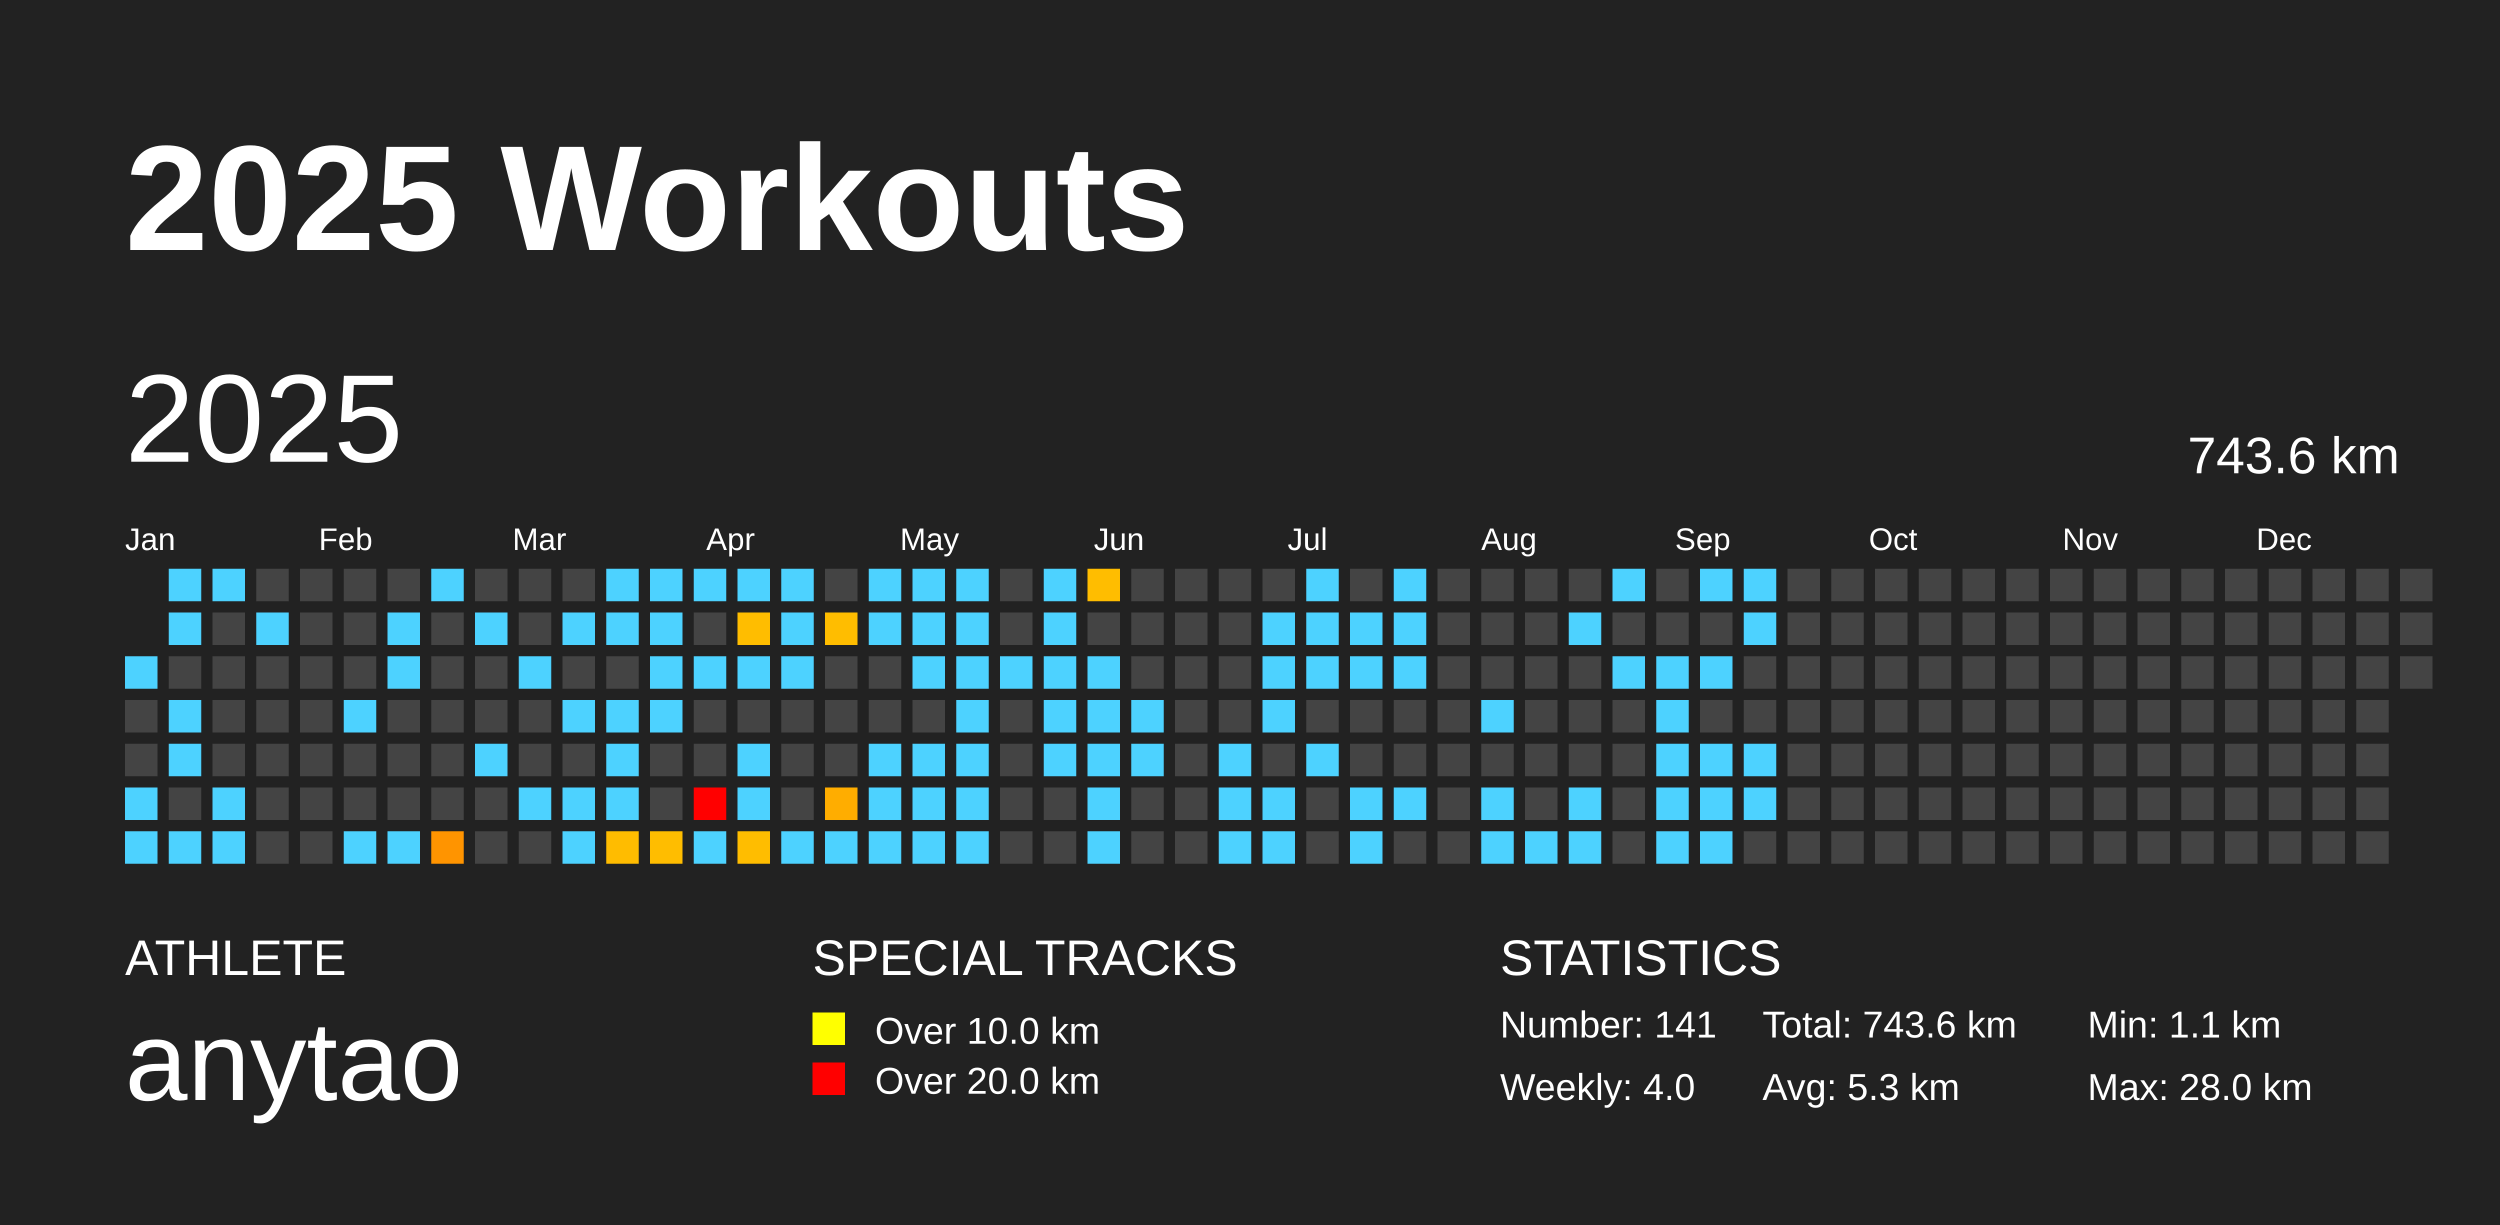
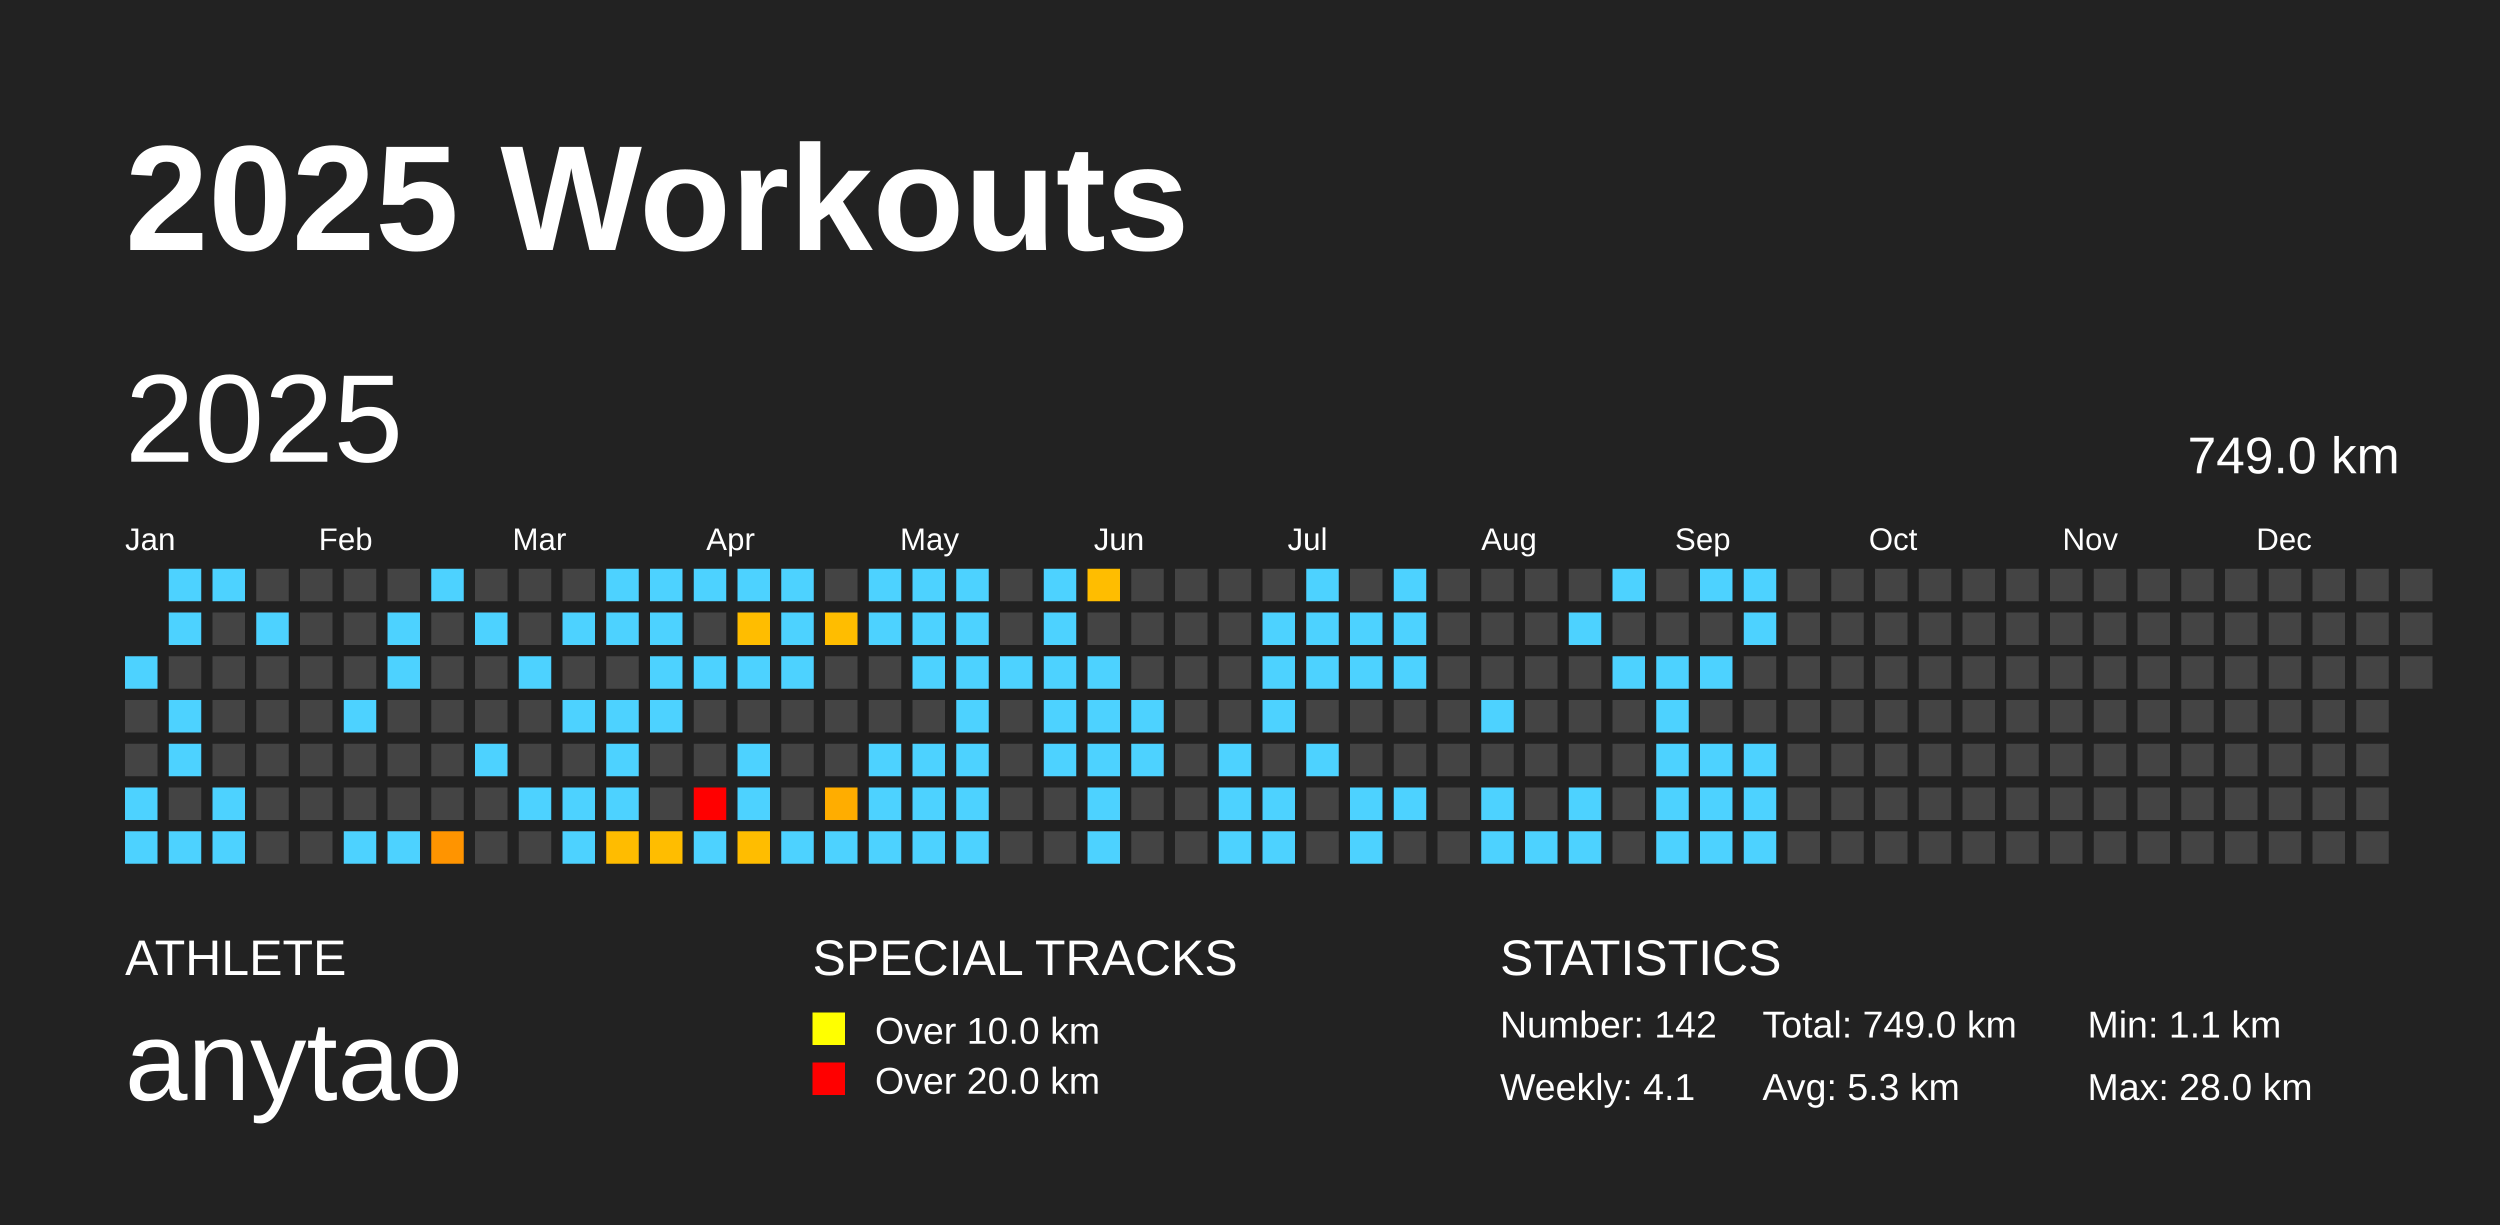
<svg xmlns="http://www.w3.org/2000/svg" baseProfile="full" height="98mm" version="1.1" viewBox="0,0,200,98" width="200mm">
  <defs />
  <rect fill="#222222" height="98" width="200" x="0" y="0" />
  <text fill="#FFFFFF" style="font-size:12px; font-family:Arial; font-weight:bold;" x="10" y="20">2025 Workouts</text>
  <text fill="#FFFFFF" style="font-size:4px; font-family:Arial" x="10" y="78">ATHLETE</text>
  <text fill="#FFFFFF" style="font-size:9px; font-family:Arial" x="10" y="88">anytao</text>
  <text fill="#FFFFFF" style="font-size:4px; font-family:Arial" x="65" y="78">SPECIAL TRACKS</text>
  <rect fill="yellow" height="2.6" width="2.6" x="65" y="81" />
  <text fill="#FFFFFF" style="font-size:3px; font-family:Arial" x="70" y="83.5">Over 10.0 km</text>
  <rect fill="red" height="2.6" width="2.6" x="65" y="85" />
  <text fill="#FFFFFF" style="font-size:3px; font-family:Arial" x="70" y="87.5">Over 20.0 km</text>
  <text fill="#FFFFFF" style="font-size:4px; font-family:Arial" x="120" y="78">STATISTICS</text>
-   <text fill="#FFFFFF" style="font-size:3px; font-family:Arial" x="120" y="83">Number: 141</text>
-   <text fill="#FFFFFF" style="font-size:3px; font-family:Arial" x="120" y="88">Weekly: 4.0</text>
-   <text fill="#FFFFFF" style="font-size:3px; font-family:Arial" x="141" y="83">Total: 743.6 km</text>
+   <text fill="#FFFFFF" style="font-size:3px; font-family:Arial" x="120" y="83">Number: 142</text>
+   <text fill="#FFFFFF" style="font-size:3px; font-family:Arial" x="120" y="88">Weekly: 4.1</text>
+   <text fill="#FFFFFF" style="font-size:3px; font-family:Arial" x="141" y="83">Total: 749.0 km</text>
  <text fill="#FFFFFF" style="font-size:3px; font-family:Arial" x="141" y="88">Avg: 5.3 km</text>
  <text fill="#FFFFFF" style="font-size:3px; font-family:Arial" x="167" y="83">Min: 1.1 km</text>
  <text fill="#FFFFFF" style="font-size:3px; font-family:Arial" x="167" y="88">Max: 28.0 km</text>
  <text dominant-baseline="hanging" fill="#FFFFFF" style="font-size:10.0px; font-family:Arial;" x="10" y="30">2025</text>
-   <text dominant-baseline="hanging" fill="#FFFFFF" style="font-size:4.125px; font-family:Arial;" x="175" y="35">743.6 km</text>
+   <text dominant-baseline="hanging" fill="#FFFFFF" style="font-size:4.125px; font-family:Arial;" x="175" y="35">749.0 km</text>
  <text fill="#FFFFFF" style="font-size:2.5px; font-family:Arial" x="10.0" y="44">Jan</text>
  <text fill="#FFFFFF" style="font-size:2.5px; font-family:Arial" x="25.5" y="44">Feb</text>
  <text fill="#FFFFFF" style="font-size:2.5px; font-family:Arial" x="41.0" y="44">Mar</text>
  <text fill="#FFFFFF" style="font-size:2.5px; font-family:Arial" x="56.5" y="44">Apr</text>
  <text fill="#FFFFFF" style="font-size:2.5px; font-family:Arial" x="72.0" y="44">May</text>
  <text fill="#FFFFFF" style="font-size:2.5px; font-family:Arial" x="87.5" y="44">Jun</text>
  <text fill="#FFFFFF" style="font-size:2.5px; font-family:Arial" x="103.0" y="44">Jul</text>
  <text fill="#FFFFFF" style="font-size:2.5px; font-family:Arial" x="118.5" y="44">Aug</text>
  <text fill="#FFFFFF" style="font-size:2.5px; font-family:Arial" x="134.0" y="44">Sep</text>
  <text fill="#FFFFFF" style="font-size:2.5px; font-family:Arial" x="149.5" y="44">Oct</text>
  <text fill="#FFFFFF" style="font-size:2.5px; font-family:Arial" x="165.0" y="44">Nov</text>
  <text fill="#FFFFFF" style="font-size:2.5px; font-family:Arial" x="180.5" y="44">Dec</text>
  <rect fill="#4dd2ff" height="2.6" width="2.6" x="10.0" y="52.5" />
  <rect fill="#444444" height="2.6" width="2.6" x="10.0" y="56.0" />
  <rect fill="#444444" height="2.6" width="2.6" x="10.0" y="59.5" />
  <rect fill="#4dd2ff" height="2.6" width="2.6" x="10.0" y="63.0" />
  <rect fill="#4dd2ff" height="2.6" width="2.6" x="10.0" y="66.5" />
  <rect fill="#4dd2ff" height="2.6" width="2.6" x="13.5" y="45.5" />
  <rect fill="#4dd2ff" height="2.6" width="2.6" x="13.5" y="49.0" />
  <rect fill="#444444" height="2.6" width="2.6" x="13.5" y="52.5" />
  <rect fill="#4dd2ff" height="2.6" width="2.6" x="13.5" y="56.0" />
  <rect fill="#4dd2ff" height="2.6" width="2.6" x="13.5" y="59.5" />
  <rect fill="#444444" height="2.6" width="2.6" x="13.5" y="63.0" />
  <rect fill="#4dd2ff" height="2.6" width="2.6" x="13.5" y="66.5" />
  <rect fill="#4dd2ff" height="2.6" width="2.6" x="17.0" y="45.5" />
  <rect fill="#444444" height="2.6" width="2.6" x="17.0" y="49.0" />
  <rect fill="#444444" height="2.6" width="2.6" x="17.0" y="52.5" />
  <rect fill="#444444" height="2.6" width="2.6" x="17.0" y="56.0" />
  <rect fill="#444444" height="2.6" width="2.6" x="17.0" y="59.5" />
  <rect fill="#4dd2ff" height="2.6" width="2.6" x="17.0" y="63.0" />
  <rect fill="#4dd2ff" height="2.6" width="2.6" x="17.0" y="66.5" />
  <rect fill="#444444" height="2.6" width="2.6" x="20.5" y="45.5" />
  <rect fill="#4dd2ff" height="2.6" width="2.6" x="20.5" y="49.0" />
  <rect fill="#444444" height="2.6" width="2.6" x="20.5" y="52.5" />
  <rect fill="#444444" height="2.6" width="2.6" x="20.5" y="56.0" />
  <rect fill="#444444" height="2.6" width="2.6" x="20.5" y="59.5" />
  <rect fill="#444444" height="2.6" width="2.6" x="20.5" y="63.0" />
  <rect fill="#444444" height="2.6" width="2.6" x="20.5" y="66.5" />
  <rect fill="#444444" height="2.6" width="2.6" x="24.0" y="45.5" />
  <rect fill="#444444" height="2.6" width="2.6" x="24.0" y="49.0" />
  <rect fill="#444444" height="2.6" width="2.6" x="24.0" y="52.5" />
  <rect fill="#444444" height="2.6" width="2.6" x="24.0" y="56.0" />
  <rect fill="#444444" height="2.6" width="2.6" x="24.0" y="59.5" />
  <rect fill="#444444" height="2.6" width="2.6" x="24.0" y="63.0" />
  <rect fill="#444444" height="2.6" width="2.6" x="24.0" y="66.5" />
  <rect fill="#444444" height="2.6" width="2.6" x="27.5" y="45.5" />
  <rect fill="#444444" height="2.6" width="2.6" x="27.5" y="49.0" />
  <rect fill="#444444" height="2.6" width="2.6" x="27.5" y="52.5" />
  <rect fill="#4dd2ff" height="2.6" width="2.6" x="27.5" y="56.0" />
  <rect fill="#444444" height="2.6" width="2.6" x="27.5" y="59.5" />
  <rect fill="#444444" height="2.6" width="2.6" x="27.5" y="63.0" />
  <rect fill="#4dd2ff" height="2.6" width="2.6" x="27.5" y="66.5" />
  <rect fill="#444444" height="2.6" width="2.6" x="31.0" y="45.5" />
  <rect fill="#4dd2ff" height="2.6" width="2.6" x="31.0" y="49.0" />
  <rect fill="#4dd2ff" height="2.6" width="2.6" x="31.0" y="52.5" />
  <rect fill="#444444" height="2.6" width="2.6" x="31.0" y="56.0" />
  <rect fill="#444444" height="2.6" width="2.6" x="31.0" y="59.5" />
  <rect fill="#444444" height="2.6" width="2.6" x="31.0" y="63.0" />
  <rect fill="#4dd2ff" height="2.6" width="2.6" x="31.0" y="66.5" />
  <rect fill="#4dd2ff" height="2.6" width="2.6" x="34.5" y="45.5" />
  <rect fill="#444444" height="2.6" width="2.6" x="34.5" y="49.0" />
  <rect fill="#444444" height="2.6" width="2.6" x="34.5" y="52.5" />
  <rect fill="#444444" height="2.6" width="2.6" x="34.5" y="56.0" />
  <rect fill="#444444" height="2.6" width="2.6" x="34.5" y="59.5" />
  <rect fill="#444444" height="2.6" width="2.6" x="34.5" y="63.0" />
  <rect fill="#ff9400" height="2.6" width="2.6" x="34.5" y="66.5" />
  <rect fill="#444444" height="2.6" width="2.6" x="38.0" y="45.5" />
  <rect fill="#4dd2ff" height="2.6" width="2.6" x="38.0" y="49.0" />
  <rect fill="#444444" height="2.6" width="2.6" x="38.0" y="52.5" />
  <rect fill="#444444" height="2.6" width="2.6" x="38.0" y="56.0" />
  <rect fill="#4dd2ff" height="2.6" width="2.6" x="38.0" y="59.5" />
  <rect fill="#444444" height="2.6" width="2.6" x="38.0" y="63.0" />
  <rect fill="#444444" height="2.6" width="2.6" x="38.0" y="66.5" />
  <rect fill="#444444" height="2.6" width="2.6" x="41.5" y="45.5" />
  <rect fill="#444444" height="2.6" width="2.6" x="41.5" y="49.0" />
  <rect fill="#4dd2ff" height="2.6" width="2.6" x="41.5" y="52.5" />
  <rect fill="#444444" height="2.6" width="2.6" x="41.5" y="56.0" />
  <rect fill="#444444" height="2.6" width="2.6" x="41.5" y="59.5" />
  <rect fill="#4dd2ff" height="2.6" width="2.6" x="41.5" y="63.0" />
  <rect fill="#444444" height="2.6" width="2.6" x="41.5" y="66.5" />
  <rect fill="#444444" height="2.6" width="2.6" x="45.0" y="45.5" />
  <rect fill="#4dd2ff" height="2.6" width="2.6" x="45.0" y="49.0" />
  <rect fill="#444444" height="2.6" width="2.6" x="45.0" y="52.5" />
  <rect fill="#4dd2ff" height="2.6" width="2.6" x="45.0" y="56.0" />
  <rect fill="#444444" height="2.6" width="2.6" x="45.0" y="59.5" />
  <rect fill="#4dd2ff" height="2.6" width="2.6" x="45.0" y="63.0" />
  <rect fill="#4dd2ff" height="2.6" width="2.6" x="45.0" y="66.5" />
  <rect fill="#4dd2ff" height="2.6" width="2.6" x="48.5" y="45.5" />
  <rect fill="#4dd2ff" height="2.6" width="2.6" x="48.5" y="49.0" />
  <rect fill="#444444" height="2.6" width="2.6" x="48.5" y="52.5" />
  <rect fill="#4dd2ff" height="2.6" width="2.6" x="48.5" y="56.0" />
  <rect fill="#4dd2ff" height="2.6" width="2.6" x="48.5" y="59.5" />
  <rect fill="#4dd2ff" height="2.6" width="2.6" x="48.5" y="63.0" />
  <rect fill="#ffbc00" height="2.6" width="2.6" x="48.5" y="66.5" />
  <rect fill="#4dd2ff" height="2.6" width="2.6" x="52.0" y="45.5" />
  <rect fill="#4dd2ff" height="2.6" width="2.6" x="52.0" y="49.0" />
  <rect fill="#4dd2ff" height="2.6" width="2.6" x="52.0" y="52.5" />
  <rect fill="#4dd2ff" height="2.6" width="2.6" x="52.0" y="56.0" />
  <rect fill="#444444" height="2.6" width="2.6" x="52.0" y="59.5" />
  <rect fill="#444444" height="2.6" width="2.6" x="52.0" y="63.0" />
  <rect fill="#ffbd00" height="2.6" width="2.6" x="52.0" y="66.5" />
  <rect fill="#4dd2ff" height="2.6" width="2.6" x="55.5" y="45.5" />
  <rect fill="#444444" height="2.6" width="2.6" x="55.5" y="49.0" />
  <rect fill="#4dd2ff" height="2.6" width="2.6" x="55.5" y="52.5" />
  <rect fill="#444444" height="2.6" width="2.6" x="55.5" y="56.0" />
  <rect fill="#444444" height="2.6" width="2.6" x="55.5" y="59.5" />
  <rect fill="red" height="2.6" width="2.6" x="55.5" y="63.0" />
  <rect fill="#4dd2ff" height="2.6" width="2.6" x="55.5" y="66.5" />
  <rect fill="#4dd2ff" height="2.6" width="2.6" x="59.0" y="45.5" />
  <rect fill="#ffbd00" height="2.6" width="2.6" x="59.0" y="49.0" />
  <rect fill="#4dd2ff" height="2.6" width="2.6" x="59.0" y="52.5" />
  <rect fill="#444444" height="2.6" width="2.6" x="59.0" y="56.0" />
  <rect fill="#4dd2ff" height="2.6" width="2.6" x="59.0" y="59.5" />
  <rect fill="#4dd2ff" height="2.6" width="2.6" x="59.0" y="63.0" />
  <rect fill="#ffbd00" height="2.6" width="2.6" x="59.0" y="66.5" />
  <rect fill="#4dd2ff" height="2.6" width="2.6" x="62.5" y="45.5" />
  <rect fill="#4dd2ff" height="2.6" width="2.6" x="62.5" y="49.0" />
  <rect fill="#4dd2ff" height="2.6" width="2.6" x="62.5" y="52.5" />
  <rect fill="#444444" height="2.6" width="2.6" x="62.5" y="56.0" />
  <rect fill="#444444" height="2.6" width="2.6" x="62.5" y="59.5" />
  <rect fill="#444444" height="2.6" width="2.6" x="62.5" y="63.0" />
  <rect fill="#4dd2ff" height="2.6" width="2.6" x="62.5" y="66.5" />
  <rect fill="#444444" height="2.6" width="2.6" x="66.0" y="45.5" />
  <rect fill="#ffbd00" height="2.6" width="2.6" x="66.0" y="49.0" />
  <rect fill="#444444" height="2.6" width="2.6" x="66.0" y="52.5" />
  <rect fill="#444444" height="2.6" width="2.6" x="66.0" y="56.0" />
  <rect fill="#444444" height="2.6" width="2.6" x="66.0" y="59.5" />
  <rect fill="#ffad00" height="2.6" width="2.6" x="66.0" y="63.0" />
  <rect fill="#4dd2ff" height="2.6" width="2.6" x="66.0" y="66.5" />
  <rect fill="#4dd2ff" height="2.6" width="2.6" x="69.5" y="45.5" />
  <rect fill="#4dd2ff" height="2.6" width="2.6" x="69.5" y="49.0" />
  <rect fill="#444444" height="2.6" width="2.6" x="69.5" y="52.5" />
  <rect fill="#444444" height="2.6" width="2.6" x="69.5" y="56.0" />
  <rect fill="#4dd2ff" height="2.6" width="2.6" x="69.5" y="59.5" />
  <rect fill="#4dd2ff" height="2.6" width="2.6" x="69.5" y="63.0" />
  <rect fill="#4dd2ff" height="2.6" width="2.6" x="69.5" y="66.5" />
  <rect fill="#4dd2ff" height="2.6" width="2.6" x="73.0" y="45.5" />
  <rect fill="#4dd2ff" height="2.6" width="2.6" x="73.0" y="49.0" />
  <rect fill="#4dd2ff" height="2.6" width="2.6" x="73.0" y="52.5" />
  <rect fill="#444444" height="2.6" width="2.6" x="73.0" y="56.0" />
  <rect fill="#4dd2ff" height="2.6" width="2.6" x="73.0" y="59.5" />
  <rect fill="#4dd2ff" height="2.6" width="2.6" x="73.0" y="63.0" />
  <rect fill="#4dd2ff" height="2.6" width="2.6" x="73.0" y="66.5" />
  <rect fill="#4dd2ff" height="2.6" width="2.6" x="76.5" y="45.5" />
  <rect fill="#4dd2ff" height="2.6" width="2.6" x="76.5" y="49.0" />
  <rect fill="#4dd2ff" height="2.6" width="2.6" x="76.5" y="52.5" />
  <rect fill="#4dd2ff" height="2.6" width="2.6" x="76.5" y="56.0" />
  <rect fill="#4dd2ff" height="2.6" width="2.6" x="76.5" y="59.5" />
  <rect fill="#4dd2ff" height="2.6" width="2.6" x="76.5" y="63.0" />
  <rect fill="#4dd2ff" height="2.6" width="2.6" x="76.5" y="66.5" />
  <rect fill="#444444" height="2.6" width="2.6" x="80.0" y="45.5" />
  <rect fill="#444444" height="2.6" width="2.6" x="80.0" y="49.0" />
  <rect fill="#4dd2ff" height="2.6" width="2.6" x="80.0" y="52.5" />
  <rect fill="#444444" height="2.6" width="2.6" x="80.0" y="56.0" />
  <rect fill="#444444" height="2.6" width="2.6" x="80.0" y="59.5" />
  <rect fill="#444444" height="2.6" width="2.6" x="80.0" y="63.0" />
  <rect fill="#444444" height="2.6" width="2.6" x="80.0" y="66.5" />
  <rect fill="#4dd2ff" height="2.6" width="2.6" x="83.5" y="45.5" />
  <rect fill="#4dd2ff" height="2.6" width="2.6" x="83.5" y="49.0" />
  <rect fill="#4dd2ff" height="2.6" width="2.6" x="83.5" y="52.5" />
  <rect fill="#4dd2ff" height="2.6" width="2.6" x="83.5" y="56.0" />
  <rect fill="#4dd2ff" height="2.6" width="2.6" x="83.5" y="59.5" />
  <rect fill="#444444" height="2.6" width="2.6" x="83.5" y="63.0" />
  <rect fill="#444444" height="2.6" width="2.6" x="83.5" y="66.5" />
  <rect fill="#ffbd00" height="2.6" width="2.6" x="87.0" y="45.5" />
  <rect fill="#444444" height="2.6" width="2.6" x="87.0" y="49.0" />
  <rect fill="#4dd2ff" height="2.6" width="2.6" x="87.0" y="52.5" />
  <rect fill="#4dd2ff" height="2.6" width="2.6" x="87.0" y="56.0" />
  <rect fill="#4dd2ff" height="2.6" width="2.6" x="87.0" y="59.5" />
  <rect fill="#4dd2ff" height="2.6" width="2.6" x="87.0" y="63.0" />
  <rect fill="#4dd2ff" height="2.6" width="2.6" x="87.0" y="66.5" />
  <rect fill="#444444" height="2.6" width="2.6" x="90.5" y="45.5" />
  <rect fill="#444444" height="2.6" width="2.6" x="90.5" y="49.0" />
  <rect fill="#444444" height="2.6" width="2.6" x="90.5" y="52.5" />
  <rect fill="#4dd2ff" height="2.6" width="2.6" x="90.5" y="56.0" />
  <rect fill="#4dd2ff" height="2.6" width="2.6" x="90.5" y="59.5" />
  <rect fill="#444444" height="2.6" width="2.6" x="90.5" y="63.0" />
  <rect fill="#444444" height="2.6" width="2.6" x="90.5" y="66.5" />
  <rect fill="#444444" height="2.6" width="2.6" x="94.0" y="45.5" />
  <rect fill="#444444" height="2.6" width="2.6" x="94.0" y="49.0" />
  <rect fill="#444444" height="2.6" width="2.6" x="94.0" y="52.5" />
  <rect fill="#444444" height="2.6" width="2.6" x="94.0" y="56.0" />
  <rect fill="#444444" height="2.6" width="2.6" x="94.0" y="59.5" />
  <rect fill="#444444" height="2.6" width="2.6" x="94.0" y="63.0" />
  <rect fill="#444444" height="2.6" width="2.6" x="94.0" y="66.5" />
  <rect fill="#444444" height="2.6" width="2.6" x="97.5" y="45.5" />
  <rect fill="#444444" height="2.6" width="2.6" x="97.5" y="49.0" />
  <rect fill="#444444" height="2.6" width="2.6" x="97.5" y="52.5" />
  <rect fill="#444444" height="2.6" width="2.6" x="97.5" y="56.0" />
  <rect fill="#4dd2ff" height="2.6" width="2.6" x="97.5" y="59.5" />
  <rect fill="#4dd2ff" height="2.6" width="2.6" x="97.5" y="63.0" />
  <rect fill="#4dd2ff" height="2.6" width="2.6" x="97.5" y="66.5" />
  <rect fill="#444444" height="2.6" width="2.6" x="101.0" y="45.5" />
  <rect fill="#4dd2ff" height="2.6" width="2.6" x="101.0" y="49.0" />
  <rect fill="#4dd2ff" height="2.6" width="2.6" x="101.0" y="52.5" />
  <rect fill="#4dd2ff" height="2.6" width="2.6" x="101.0" y="56.0" />
  <rect fill="#444444" height="2.6" width="2.6" x="101.0" y="59.5" />
  <rect fill="#4dd2ff" height="2.6" width="2.6" x="101.0" y="63.0" />
  <rect fill="#4dd2ff" height="2.6" width="2.6" x="101.0" y="66.5" />
  <rect fill="#4dd2ff" height="2.6" width="2.6" x="104.5" y="45.5" />
  <rect fill="#4dd2ff" height="2.6" width="2.6" x="104.5" y="49.0" />
  <rect fill="#4dd2ff" height="2.6" width="2.6" x="104.5" y="52.5" />
  <rect fill="#444444" height="2.6" width="2.6" x="104.5" y="56.0" />
  <rect fill="#4dd2ff" height="2.6" width="2.6" x="104.5" y="59.5" />
  <rect fill="#444444" height="2.6" width="2.6" x="104.5" y="63.0" />
  <rect fill="#444444" height="2.6" width="2.6" x="104.5" y="66.5" />
  <rect fill="#444444" height="2.6" width="2.6" x="108.0" y="45.5" />
  <rect fill="#4dd2ff" height="2.6" width="2.6" x="108.0" y="49.0" />
  <rect fill="#4dd2ff" height="2.6" width="2.6" x="108.0" y="52.5" />
  <rect fill="#444444" height="2.6" width="2.6" x="108.0" y="56.0" />
  <rect fill="#444444" height="2.6" width="2.6" x="108.0" y="59.5" />
  <rect fill="#4dd2ff" height="2.6" width="2.6" x="108.0" y="63.0" />
  <rect fill="#4dd2ff" height="2.6" width="2.6" x="108.0" y="66.5" />
  <rect fill="#4dd2ff" height="2.6" width="2.6" x="111.5" y="45.5" />
  <rect fill="#4dd2ff" height="2.6" width="2.6" x="111.5" y="49.0" />
  <rect fill="#4dd2ff" height="2.6" width="2.6" x="111.5" y="52.5" />
  <rect fill="#444444" height="2.6" width="2.6" x="111.5" y="56.0" />
  <rect fill="#444444" height="2.6" width="2.6" x="111.5" y="59.5" />
  <rect fill="#4dd2ff" height="2.6" width="2.6" x="111.5" y="63.0" />
  <rect fill="#444444" height="2.6" width="2.6" x="111.5" y="66.5" />
  <rect fill="#444444" height="2.6" width="2.6" x="115.0" y="45.5" />
  <rect fill="#444444" height="2.6" width="2.6" x="115.0" y="49.0" />
  <rect fill="#444444" height="2.6" width="2.6" x="115.0" y="52.5" />
  <rect fill="#444444" height="2.6" width="2.6" x="115.0" y="56.0" />
  <rect fill="#444444" height="2.6" width="2.6" x="115.0" y="59.5" />
  <rect fill="#444444" height="2.6" width="2.6" x="115.0" y="63.0" />
  <rect fill="#444444" height="2.6" width="2.6" x="115.0" y="66.5" />
  <rect fill="#444444" height="2.6" width="2.6" x="118.5" y="45.5" />
  <rect fill="#444444" height="2.6" width="2.6" x="118.5" y="49.0" />
  <rect fill="#444444" height="2.6" width="2.6" x="118.5" y="52.5" />
  <rect fill="#4dd2ff" height="2.6" width="2.6" x="118.5" y="56.0" />
  <rect fill="#444444" height="2.6" width="2.6" x="118.5" y="59.5" />
  <rect fill="#4dd2ff" height="2.6" width="2.6" x="118.5" y="63.0" />
  <rect fill="#4dd2ff" height="2.6" width="2.6" x="118.5" y="66.5" />
  <rect fill="#444444" height="2.6" width="2.6" x="122.0" y="45.5" />
  <rect fill="#444444" height="2.6" width="2.6" x="122.0" y="49.0" />
  <rect fill="#444444" height="2.6" width="2.6" x="122.0" y="52.5" />
  <rect fill="#444444" height="2.6" width="2.6" x="122.0" y="56.0" />
  <rect fill="#444444" height="2.6" width="2.6" x="122.0" y="59.5" />
  <rect fill="#444444" height="2.6" width="2.6" x="122.0" y="63.0" />
  <rect fill="#4dd2ff" height="2.6" width="2.6" x="122.0" y="66.5" />
  <rect fill="#444444" height="2.6" width="2.6" x="125.5" y="45.5" />
  <rect fill="#4dd2ff" height="2.6" width="2.6" x="125.5" y="49.0" />
  <rect fill="#444444" height="2.6" width="2.6" x="125.5" y="52.5" />
  <rect fill="#444444" height="2.6" width="2.6" x="125.5" y="56.0" />
  <rect fill="#444444" height="2.6" width="2.6" x="125.5" y="59.5" />
  <rect fill="#4dd2ff" height="2.6" width="2.6" x="125.5" y="63.0" />
  <rect fill="#4dd2ff" height="2.6" width="2.6" x="125.5" y="66.5" />
  <rect fill="#4dd2ff" height="2.6" width="2.6" x="129.0" y="45.5" />
  <rect fill="#444444" height="2.6" width="2.6" x="129.0" y="49.0" />
  <rect fill="#4dd2ff" height="2.6" width="2.6" x="129.0" y="52.5" />
  <rect fill="#444444" height="2.6" width="2.6" x="129.0" y="56.0" />
  <rect fill="#444444" height="2.6" width="2.6" x="129.0" y="59.5" />
  <rect fill="#444444" height="2.6" width="2.6" x="129.0" y="63.0" />
  <rect fill="#444444" height="2.6" width="2.6" x="129.0" y="66.5" />
  <rect fill="#444444" height="2.6" width="2.6" x="132.5" y="45.5" />
  <rect fill="#444444" height="2.6" width="2.6" x="132.5" y="49.0" />
  <rect fill="#4dd2ff" height="2.6" width="2.6" x="132.5" y="52.5" />
  <rect fill="#4dd2ff" height="2.6" width="2.6" x="132.5" y="56.0" />
  <rect fill="#4dd2ff" height="2.6" width="2.6" x="132.5" y="59.5" />
  <rect fill="#4dd2ff" height="2.6" width="2.6" x="132.5" y="63.0" />
  <rect fill="#4dd2ff" height="2.6" width="2.6" x="132.5" y="66.5" />
  <rect fill="#4dd2ff" height="2.6" width="2.6" x="136.0" y="45.5" />
  <rect fill="#444444" height="2.6" width="2.6" x="136.0" y="49.0" />
  <rect fill="#4dd2ff" height="2.6" width="2.6" x="136.0" y="52.5" />
  <rect fill="#444444" height="2.6" width="2.6" x="136.0" y="56.0" />
  <rect fill="#4dd2ff" height="2.6" width="2.6" x="136.0" y="59.5" />
  <rect fill="#4dd2ff" height="2.6" width="2.6" x="136.0" y="63.0" />
  <rect fill="#4dd2ff" height="2.6" width="2.6" x="136.0" y="66.5" />
  <rect fill="#4dd2ff" height="2.6" width="2.6" x="139.5" y="45.5" />
  <rect fill="#4dd2ff" height="2.6" width="2.6" x="139.5" y="49.0" />
  <rect fill="#444444" height="2.6" width="2.6" x="139.5" y="52.5" />
  <rect fill="#444444" height="2.6" width="2.6" x="139.5" y="56.0" />
  <rect fill="#4dd2ff" height="2.6" width="2.6" x="139.5" y="59.5" />
  <rect fill="#4dd2ff" height="2.6" width="2.6" x="139.5" y="63.0" />
-   <rect fill="#444444" height="2.6" width="2.6" x="139.5" y="66.5" />
+   <rect fill="#4dd2ff" height="2.6" width="2.6" x="139.5" y="66.5" />
  <rect fill="#444444" height="2.6" width="2.6" x="143.0" y="45.5" />
  <rect fill="#444444" height="2.6" width="2.6" x="143.0" y="49.0" />
  <rect fill="#444444" height="2.6" width="2.6" x="143.0" y="52.5" />
  <rect fill="#444444" height="2.6" width="2.6" x="143.0" y="56.0" />
  <rect fill="#444444" height="2.6" width="2.6" x="143.0" y="59.5" />
  <rect fill="#444444" height="2.6" width="2.6" x="143.0" y="63.0" />
  <rect fill="#444444" height="2.6" width="2.6" x="143.0" y="66.5" />
  <rect fill="#444444" height="2.6" width="2.6" x="146.5" y="45.5" />
  <rect fill="#444444" height="2.6" width="2.6" x="146.5" y="49.0" />
  <rect fill="#444444" height="2.6" width="2.6" x="146.5" y="52.5" />
  <rect fill="#444444" height="2.6" width="2.6" x="146.5" y="56.0" />
  <rect fill="#444444" height="2.6" width="2.6" x="146.5" y="59.5" />
  <rect fill="#444444" height="2.6" width="2.6" x="146.5" y="63.0" />
  <rect fill="#444444" height="2.6" width="2.6" x="146.5" y="66.5" />
  <rect fill="#444444" height="2.6" width="2.6" x="150.0" y="45.5" />
  <rect fill="#444444" height="2.6" width="2.6" x="150.0" y="49.0" />
  <rect fill="#444444" height="2.6" width="2.6" x="150.0" y="52.5" />
  <rect fill="#444444" height="2.6" width="2.6" x="150.0" y="56.0" />
  <rect fill="#444444" height="2.6" width="2.6" x="150.0" y="59.5" />
  <rect fill="#444444" height="2.6" width="2.6" x="150.0" y="63.0" />
  <rect fill="#444444" height="2.6" width="2.6" x="150.0" y="66.5" />
  <rect fill="#444444" height="2.6" width="2.6" x="153.5" y="45.5" />
  <rect fill="#444444" height="2.6" width="2.6" x="153.5" y="49.0" />
  <rect fill="#444444" height="2.6" width="2.6" x="153.5" y="52.5" />
  <rect fill="#444444" height="2.6" width="2.6" x="153.5" y="56.0" />
  <rect fill="#444444" height="2.6" width="2.6" x="153.5" y="59.5" />
  <rect fill="#444444" height="2.6" width="2.6" x="153.5" y="63.0" />
  <rect fill="#444444" height="2.6" width="2.6" x="153.5" y="66.5" />
  <rect fill="#444444" height="2.6" width="2.6" x="157.0" y="45.5" />
  <rect fill="#444444" height="2.6" width="2.6" x="157.0" y="49.0" />
  <rect fill="#444444" height="2.6" width="2.6" x="157.0" y="52.5" />
  <rect fill="#444444" height="2.6" width="2.6" x="157.0" y="56.0" />
  <rect fill="#444444" height="2.6" width="2.6" x="157.0" y="59.5" />
  <rect fill="#444444" height="2.6" width="2.6" x="157.0" y="63.0" />
  <rect fill="#444444" height="2.6" width="2.6" x="157.0" y="66.5" />
  <rect fill="#444444" height="2.6" width="2.6" x="160.5" y="45.5" />
  <rect fill="#444444" height="2.6" width="2.6" x="160.5" y="49.0" />
  <rect fill="#444444" height="2.6" width="2.6" x="160.5" y="52.5" />
  <rect fill="#444444" height="2.6" width="2.6" x="160.5" y="56.0" />
  <rect fill="#444444" height="2.6" width="2.6" x="160.5" y="59.5" />
  <rect fill="#444444" height="2.6" width="2.6" x="160.5" y="63.0" />
  <rect fill="#444444" height="2.6" width="2.6" x="160.5" y="66.5" />
  <rect fill="#444444" height="2.6" width="2.6" x="164.0" y="45.5" />
  <rect fill="#444444" height="2.6" width="2.6" x="164.0" y="49.0" />
  <rect fill="#444444" height="2.6" width="2.6" x="164.0" y="52.5" />
  <rect fill="#444444" height="2.6" width="2.6" x="164.0" y="56.0" />
  <rect fill="#444444" height="2.6" width="2.6" x="164.0" y="59.5" />
  <rect fill="#444444" height="2.6" width="2.6" x="164.0" y="63.0" />
  <rect fill="#444444" height="2.6" width="2.6" x="164.0" y="66.5" />
  <rect fill="#444444" height="2.6" width="2.6" x="167.5" y="45.5" />
  <rect fill="#444444" height="2.6" width="2.6" x="167.5" y="49.0" />
  <rect fill="#444444" height="2.6" width="2.6" x="167.5" y="52.5" />
  <rect fill="#444444" height="2.6" width="2.6" x="167.5" y="56.0" />
  <rect fill="#444444" height="2.6" width="2.6" x="167.5" y="59.5" />
  <rect fill="#444444" height="2.6" width="2.6" x="167.5" y="63.0" />
  <rect fill="#444444" height="2.6" width="2.6" x="167.5" y="66.5" />
  <rect fill="#444444" height="2.6" width="2.6" x="171.0" y="45.5" />
  <rect fill="#444444" height="2.6" width="2.6" x="171.0" y="49.0" />
  <rect fill="#444444" height="2.6" width="2.6" x="171.0" y="52.5" />
  <rect fill="#444444" height="2.6" width="2.6" x="171.0" y="56.0" />
  <rect fill="#444444" height="2.6" width="2.6" x="171.0" y="59.5" />
  <rect fill="#444444" height="2.6" width="2.6" x="171.0" y="63.0" />
  <rect fill="#444444" height="2.6" width="2.6" x="171.0" y="66.5" />
  <rect fill="#444444" height="2.6" width="2.6" x="174.5" y="45.5" />
  <rect fill="#444444" height="2.6" width="2.6" x="174.5" y="49.0" />
  <rect fill="#444444" height="2.6" width="2.6" x="174.5" y="52.5" />
  <rect fill="#444444" height="2.6" width="2.6" x="174.5" y="56.0" />
  <rect fill="#444444" height="2.6" width="2.6" x="174.5" y="59.5" />
  <rect fill="#444444" height="2.6" width="2.6" x="174.5" y="63.0" />
  <rect fill="#444444" height="2.6" width="2.6" x="174.5" y="66.5" />
  <rect fill="#444444" height="2.6" width="2.6" x="178.0" y="45.5" />
  <rect fill="#444444" height="2.6" width="2.6" x="178.0" y="49.0" />
  <rect fill="#444444" height="2.6" width="2.6" x="178.0" y="52.5" />
  <rect fill="#444444" height="2.6" width="2.6" x="178.0" y="56.0" />
  <rect fill="#444444" height="2.6" width="2.6" x="178.0" y="59.5" />
  <rect fill="#444444" height="2.6" width="2.6" x="178.0" y="63.0" />
  <rect fill="#444444" height="2.6" width="2.6" x="178.0" y="66.5" />
  <rect fill="#444444" height="2.6" width="2.6" x="181.5" y="45.5" />
  <rect fill="#444444" height="2.6" width="2.6" x="181.5" y="49.0" />
  <rect fill="#444444" height="2.6" width="2.6" x="181.5" y="52.5" />
  <rect fill="#444444" height="2.6" width="2.6" x="181.5" y="56.0" />
  <rect fill="#444444" height="2.6" width="2.6" x="181.5" y="59.5" />
  <rect fill="#444444" height="2.6" width="2.6" x="181.5" y="63.0" />
  <rect fill="#444444" height="2.6" width="2.6" x="181.5" y="66.5" />
  <rect fill="#444444" height="2.6" width="2.6" x="185.0" y="45.5" />
  <rect fill="#444444" height="2.6" width="2.6" x="185.0" y="49.0" />
  <rect fill="#444444" height="2.6" width="2.6" x="185.0" y="52.5" />
  <rect fill="#444444" height="2.6" width="2.6" x="185.0" y="56.0" />
  <rect fill="#444444" height="2.6" width="2.6" x="185.0" y="59.5" />
  <rect fill="#444444" height="2.6" width="2.6" x="185.0" y="63.0" />
  <rect fill="#444444" height="2.6" width="2.6" x="185.0" y="66.5" />
  <rect fill="#444444" height="2.6" width="2.6" x="188.5" y="45.5" />
  <rect fill="#444444" height="2.6" width="2.6" x="188.5" y="49.0" />
  <rect fill="#444444" height="2.6" width="2.6" x="188.5" y="52.5" />
  <rect fill="#444444" height="2.6" width="2.6" x="188.5" y="56.0" />
  <rect fill="#444444" height="2.6" width="2.6" x="188.5" y="59.5" />
  <rect fill="#444444" height="2.6" width="2.6" x="188.5" y="63.0" />
  <rect fill="#444444" height="2.6" width="2.6" x="188.5" y="66.5" />
  <rect fill="#444444" height="2.6" width="2.6" x="192.0" y="45.5" />
  <rect fill="#444444" height="2.6" width="2.6" x="192.0" y="49.0" />
  <rect fill="#444444" height="2.6" width="2.6" x="192.0" y="52.5" />
</svg>
